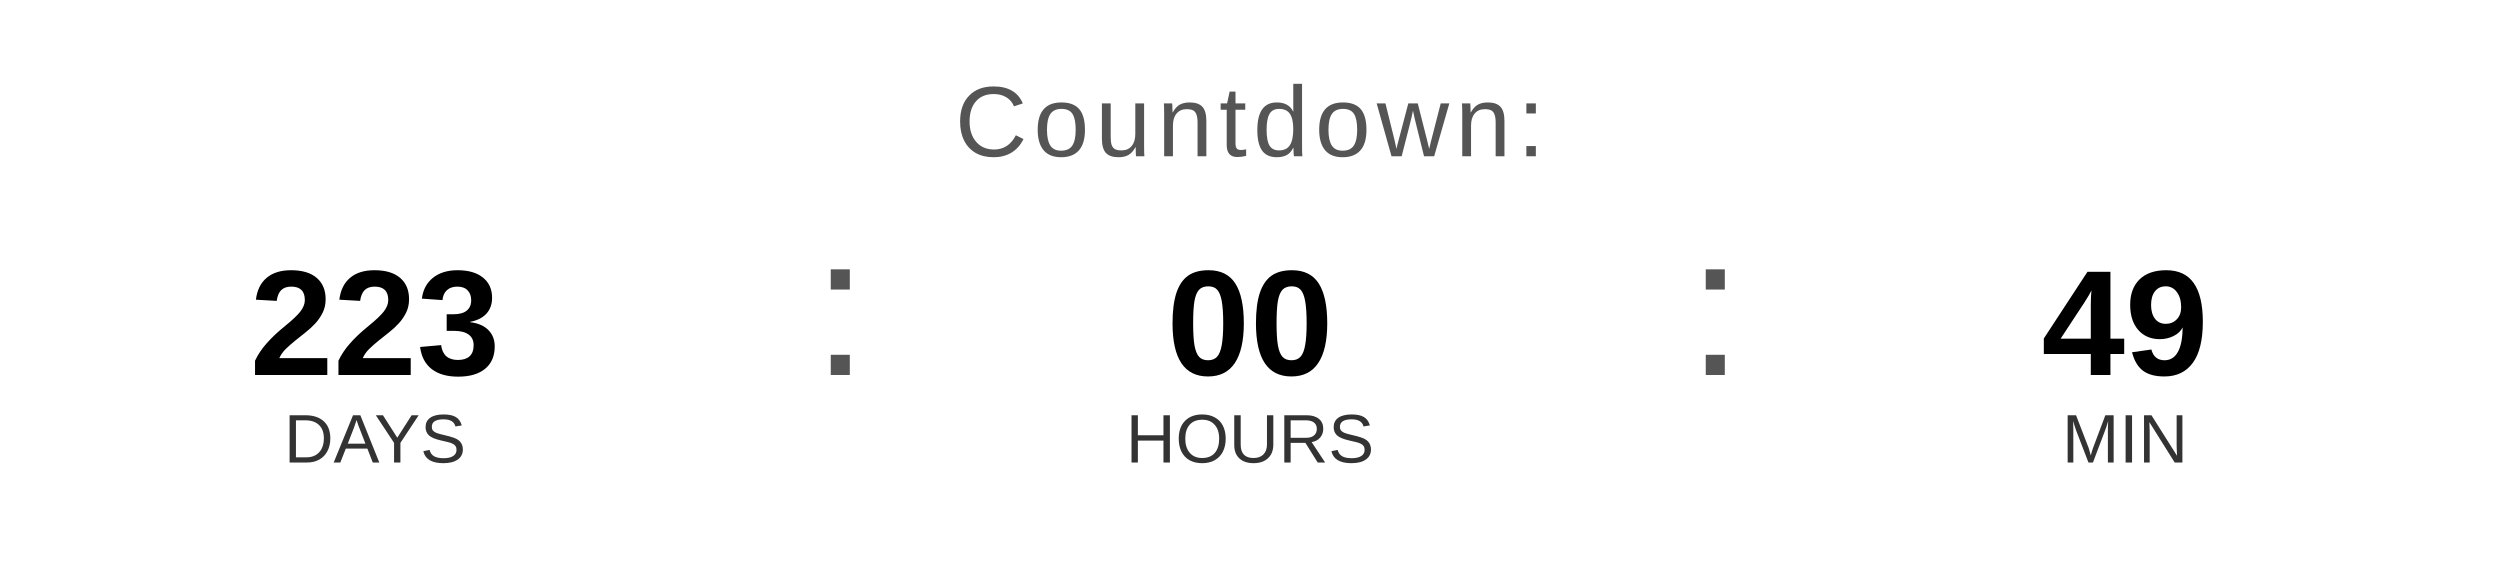
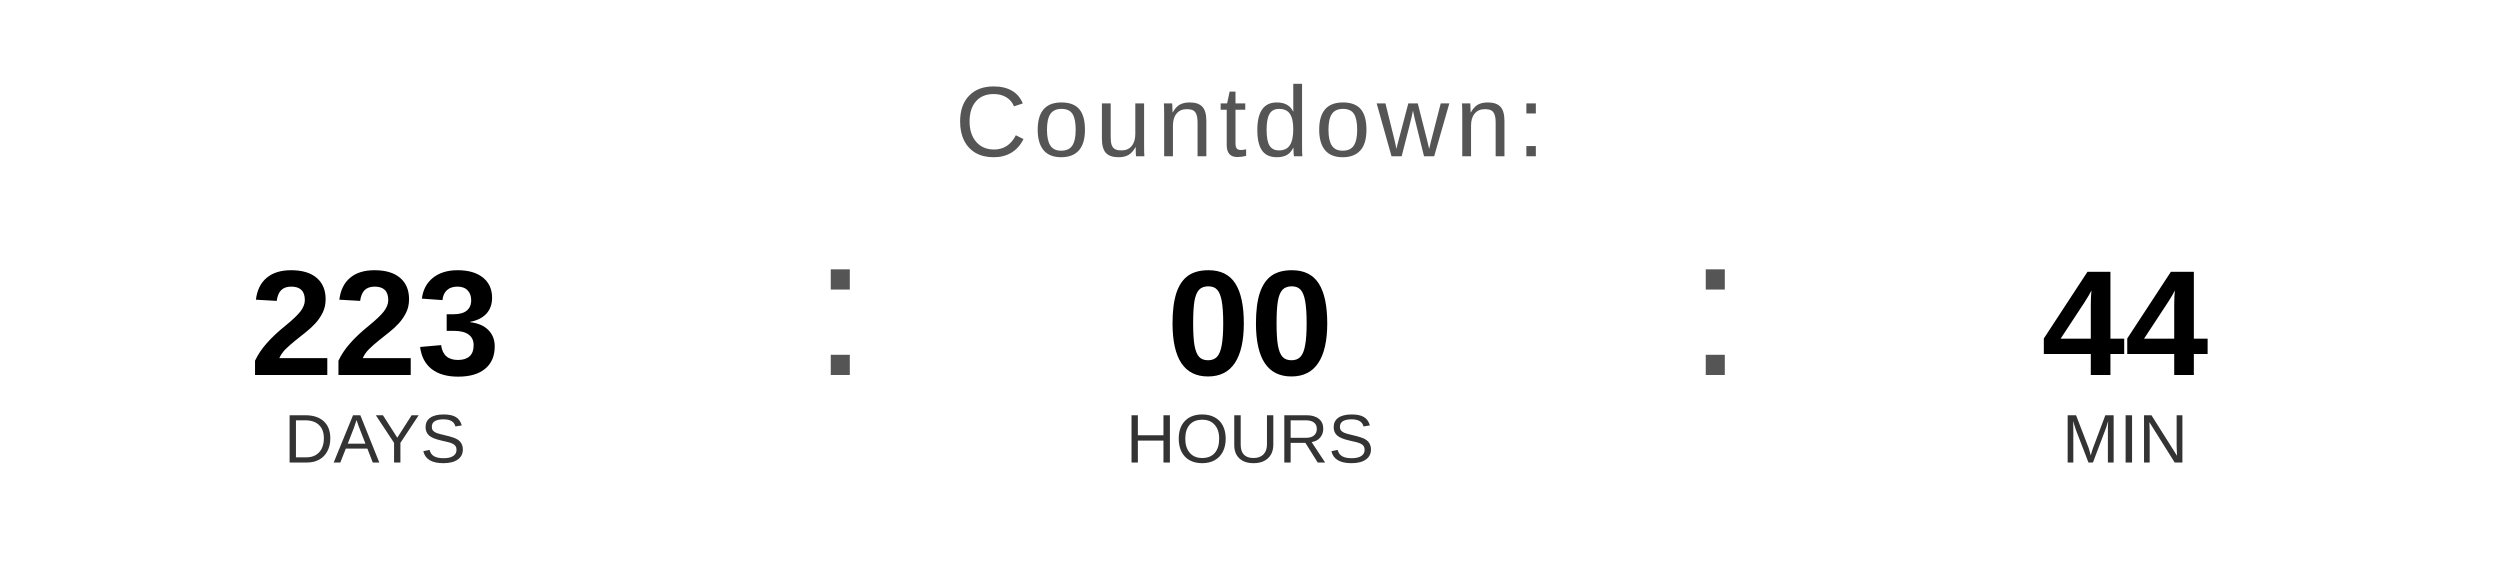
<svg xmlns="http://www.w3.org/2000/svg" width="400" height="90" viewBox="0 0 400 90">
  <text x="200" y="25" font-family="Arial, Helvetica, sans-serif" font-size="16" fill="#555555" text-anchor="middle" letter-spacing="1">
    Countdown:
  </text>
  <text x="60" y="60" font-family="Arial, Helvetica, sans-serif" font-size="24" font-weight="bold" fill="#000000" text-anchor="middle">223</text>
  <text x="60" y="74" font-family="Arial, Helvetica, sans-serif" font-size="11" fill="#333333" text-anchor="middle">DAYS</text>
  <text x="130" y="60" font-family="Arial, sans-serif" font-size="32" fill="#555555">:</text>
  <text x="200" y="60" font-family="Arial, Helvetica, sans-serif" font-size="24" font-weight="bold" fill="#000000" text-anchor="middle">00</text>
  <text x="200" y="74" font-family="Arial, Helvetica, sans-serif" font-size="11" fill="#333333" text-anchor="middle">HOURS</text>
  <text x="270" y="60" font-family="Arial, sans-serif" font-size="32" fill="#555555">:</text>
-   <text x="340" y="60" font-family="Arial, Helvetica, sans-serif" font-size="24" font-weight="bold" fill="#000000" text-anchor="middle">49</text>
+   <text x="340" y="60" font-family="Arial, Helvetica, sans-serif" font-size="24" font-weight="bold" fill="#000000" text-anchor="middle">44</text>
  <text x="340" y="74" font-family="Arial, Helvetica, sans-serif" font-size="11" fill="#333333" text-anchor="middle">MIN</text>
</svg>
